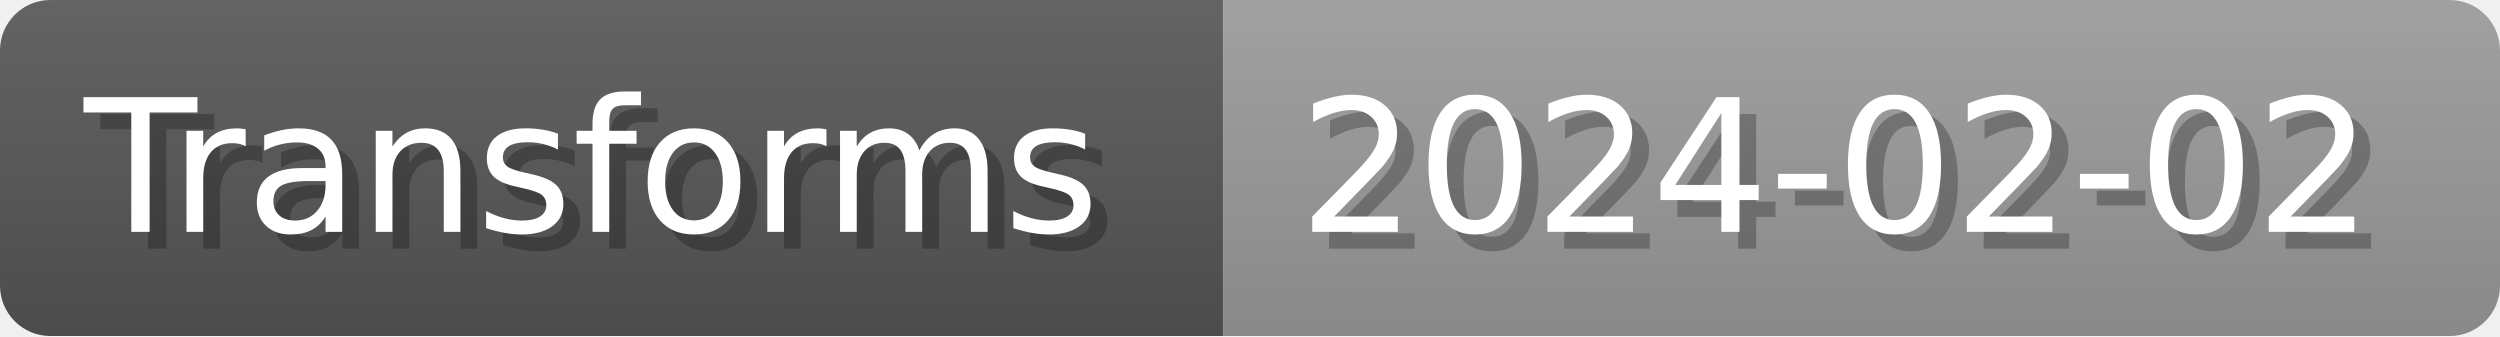
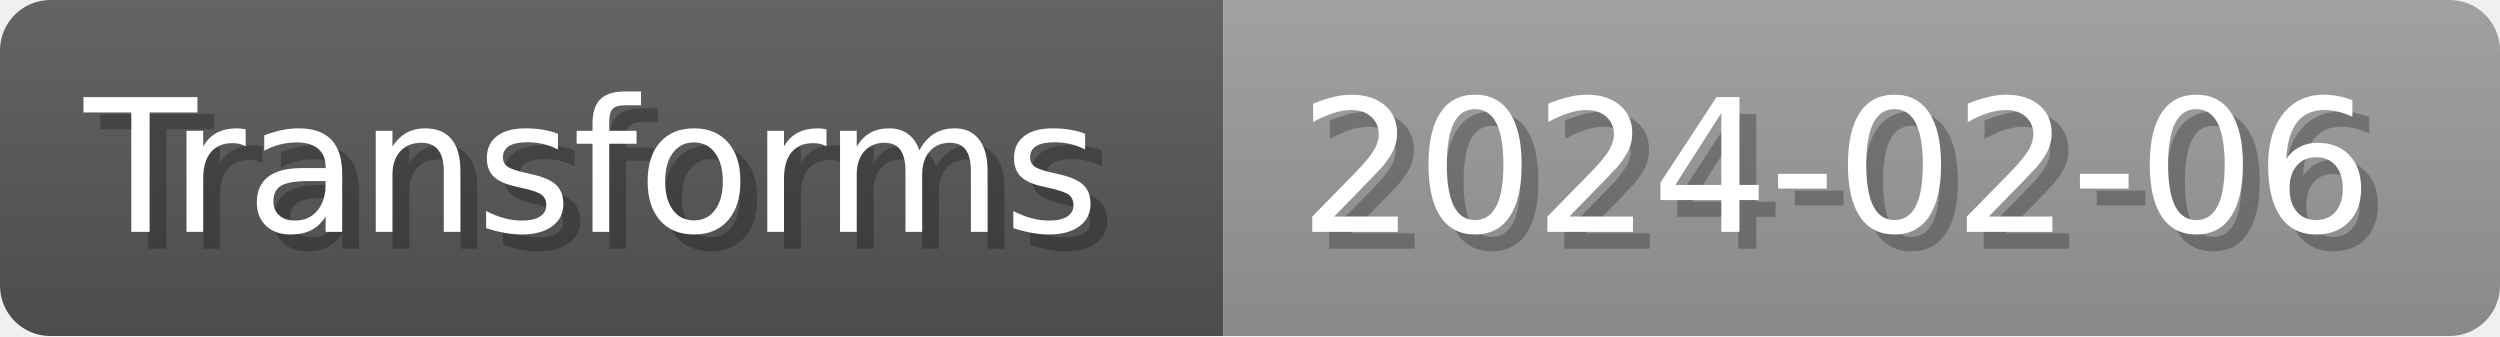
- <svg xmlns="http://www.w3.org/2000/svg" width="148.8" height="20" viewBox="0 0 1488 200" role="img" aria-label="Transforms: 2024-02-02">
+ <svg xmlns="http://www.w3.org/2000/svg" width="148.8" height="20" viewBox="0 0 1488 200" role="img" aria-label="Transforms: 2024-02-06">
  <linearGradient id="a" x2="0" y2="100%">
    <stop offset="0" stop-opacity=".1" stop-color="#EEE" />
    <stop offset="1" stop-opacity=".1" />
  </linearGradient>
  <mask id="m">
    <rect width="1488" height="200" rx="30" fill="#FFF" />
  </mask>
  <g mask="url(#m)">
    <rect width="728" height="200" fill="#555" />
    <rect width="760" height="200" fill="#999" x="728" />
    <rect width="1488" height="200" fill="url(#a)" />
  </g>
  <g aria-hidden="true" fill="#fff" text-anchor="start" font-family="Verdana,DejaVu Sans,sans-serif" font-size="110">
    <text x="60" y="148" textLength="628" fill="#000" opacity="0.25">Transforms</text>
    <text x="50" y="138" textLength="628">Transforms</text>
-     <text x="783" y="148" textLength="660" fill="#000" opacity="0.25">2024-02-02</text>
-     <text x="773" y="138" textLength="660">2024-02-02</text>
+     <text x="783" y="148" textLength="660" fill="#000" opacity="0.25">2024-02-06</text>
+     <text x="773" y="138" textLength="660">2024-02-06</text>
  </g>
</svg>
